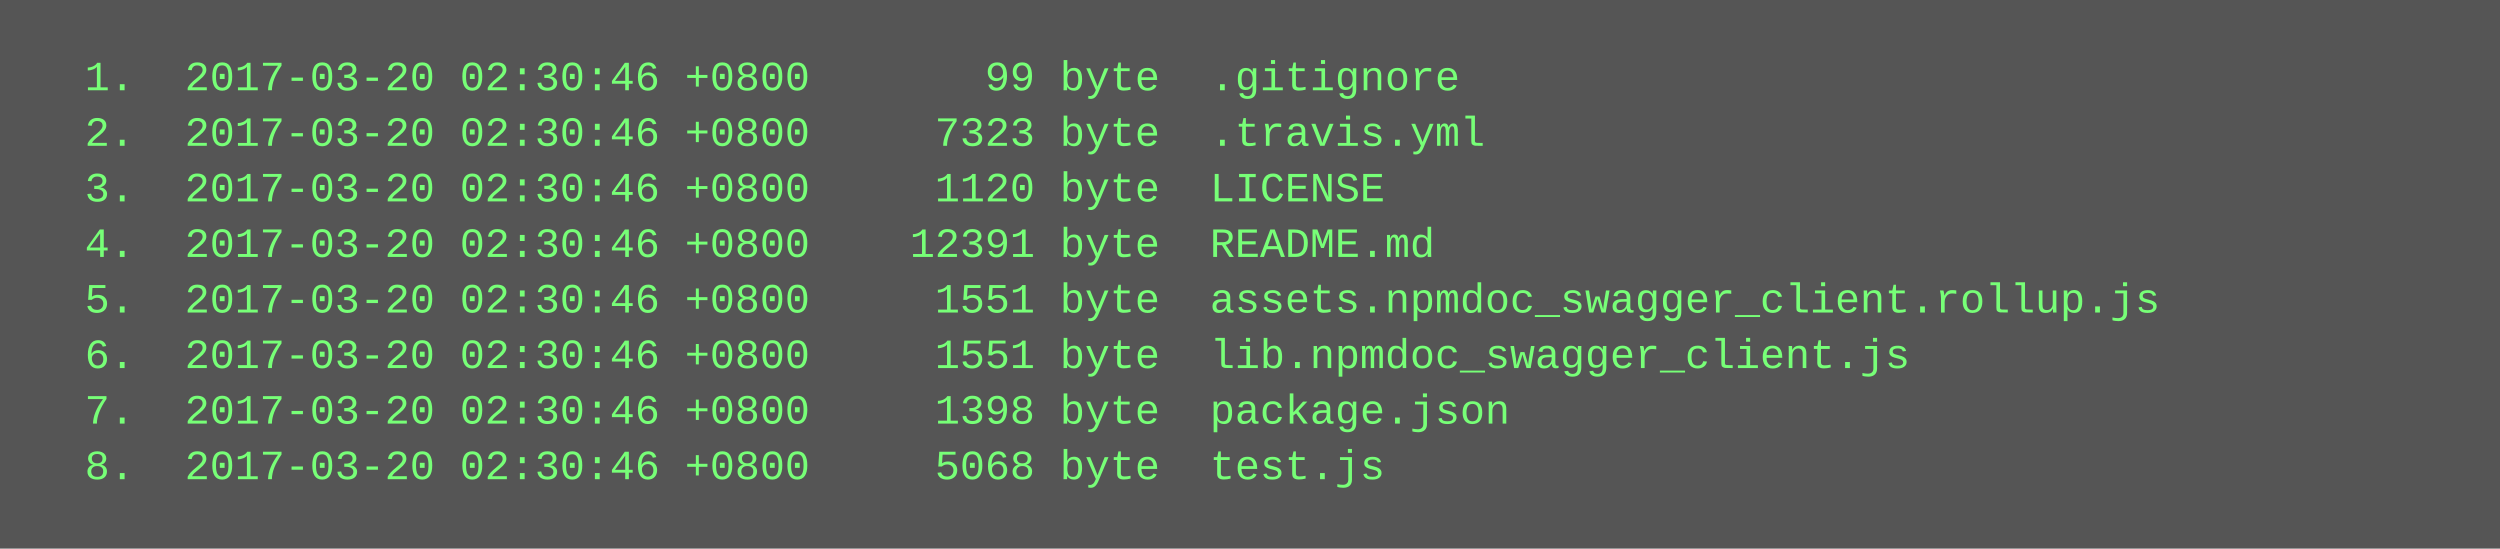
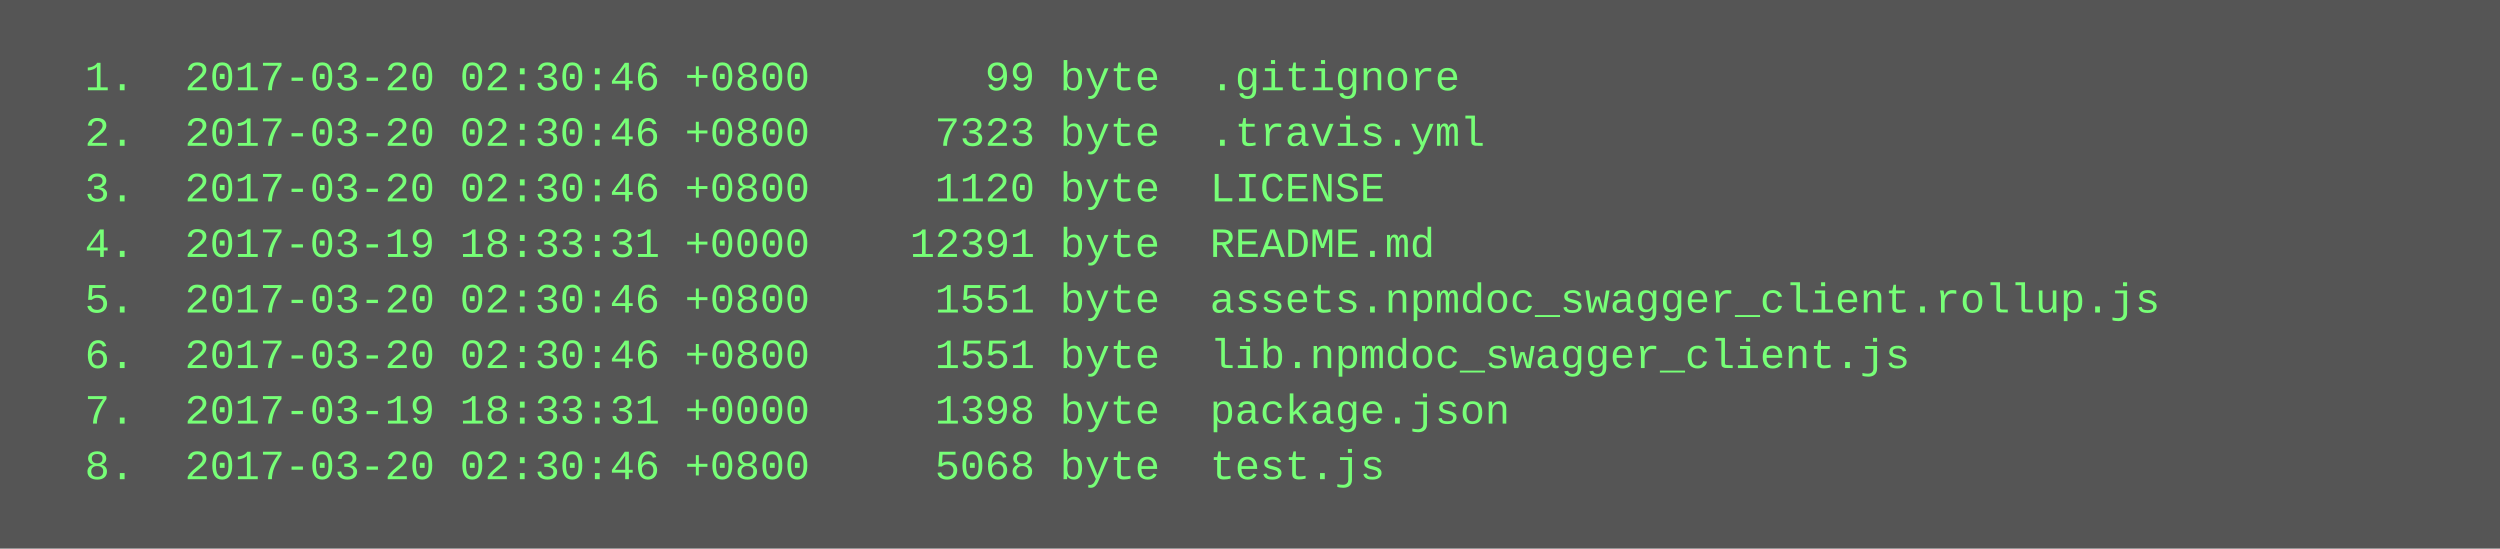
<svg xmlns="http://www.w3.org/2000/svg" height="158" width="720">
  <rect height="158" fill="#555" width="720" />
  <text fill="#7f7" font-family="Courier New" font-size="12" xml:space="preserve">
    <tspan x="10" y="26">  1.  2017-03-20 02:30:46 +0800       99 byte  .gitignore</tspan>
    <tspan x="10" y="42">  2.  2017-03-20 02:30:46 +0800     7323 byte  .travis.yml</tspan>
    <tspan x="10" y="58">  3.  2017-03-20 02:30:46 +0800     1120 byte  LICENSE</tspan>
-     <tspan x="10" y="74">  4.  2017-03-20 02:30:46 +0800    12391 byte  README.md</tspan>
+     <tspan x="10" y="74">  4.  2017-03-19 18:33:31 +0000    12391 byte  README.md</tspan>
    <tspan x="10" y="90">  5.  2017-03-20 02:30:46 +0800     1551 byte  assets.npmdoc_swagger_client.rollup.js</tspan>
    <tspan x="10" y="106">  6.  2017-03-20 02:30:46 +0800     1551 byte  lib.npmdoc_swagger_client.js</tspan>
-     <tspan x="10" y="122">  7.  2017-03-20 02:30:46 +0800     1398 byte  package.json</tspan>
+     <tspan x="10" y="122">  7.  2017-03-19 18:33:31 +0000     1398 byte  package.json</tspan>
    <tspan x="10" y="138">  8.  2017-03-20 02:30:46 +0800     5068 byte  test.js</tspan>
  </text>
</svg>
